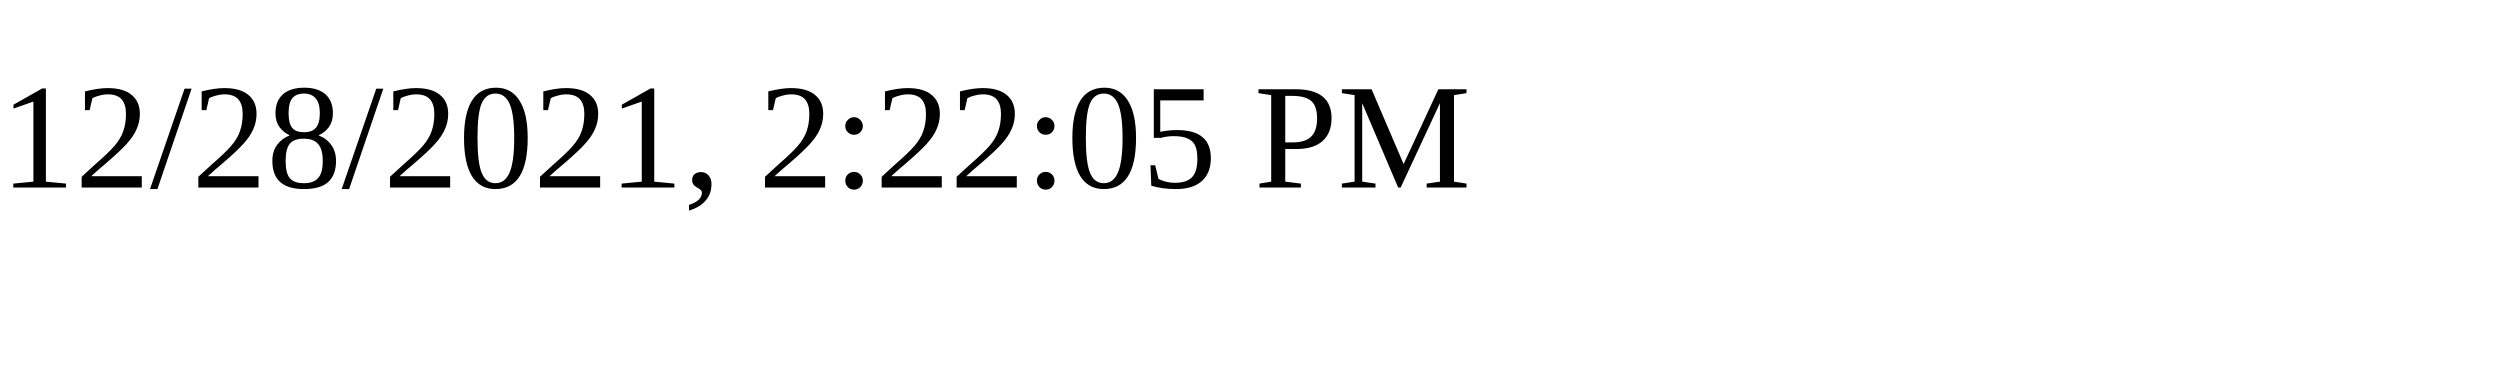
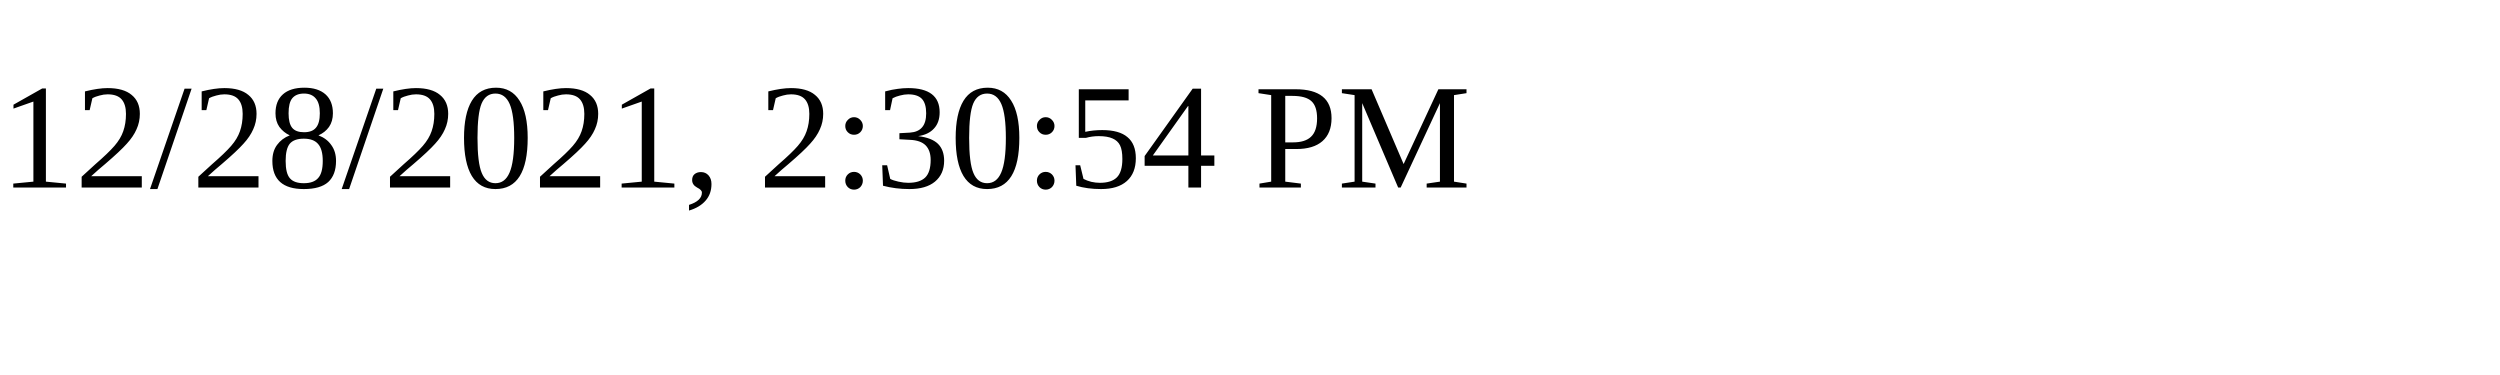
<svg xmlns="http://www.w3.org/2000/svg" height="30" width="200">
-   <text x="0" y="15">12/28/2021, 2:22:05 PM</text>
+   <text x="0" y="15">12/28/2021, 2:30:54 PM</text>
</svg>
